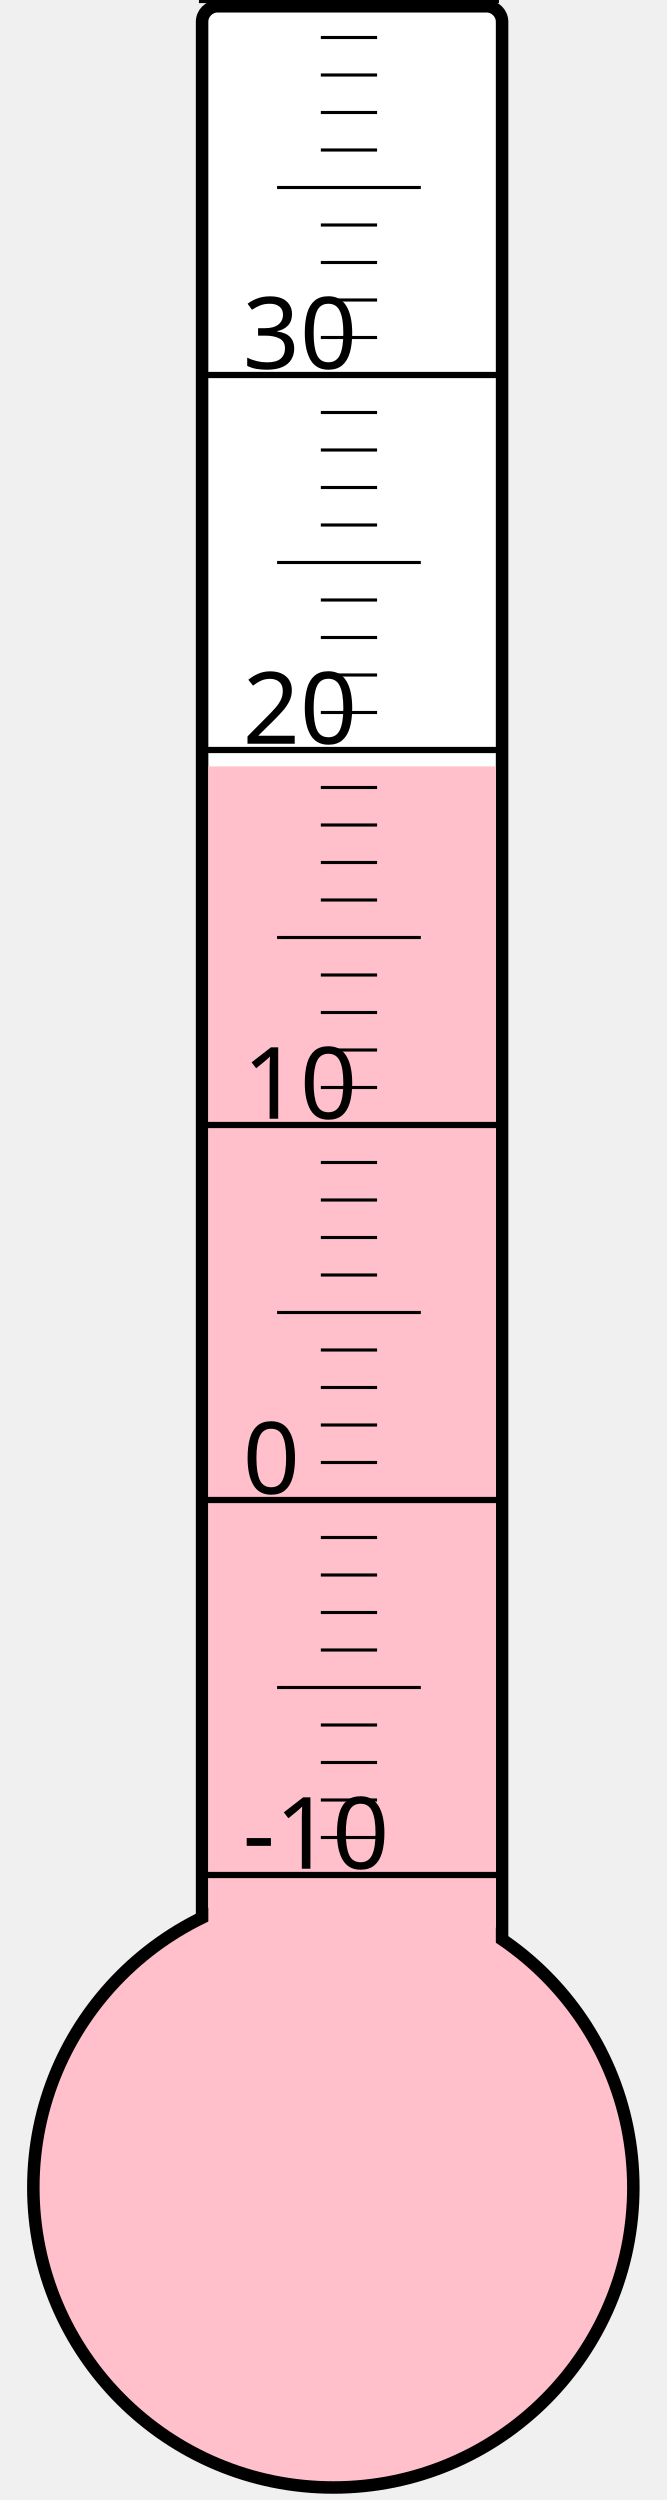
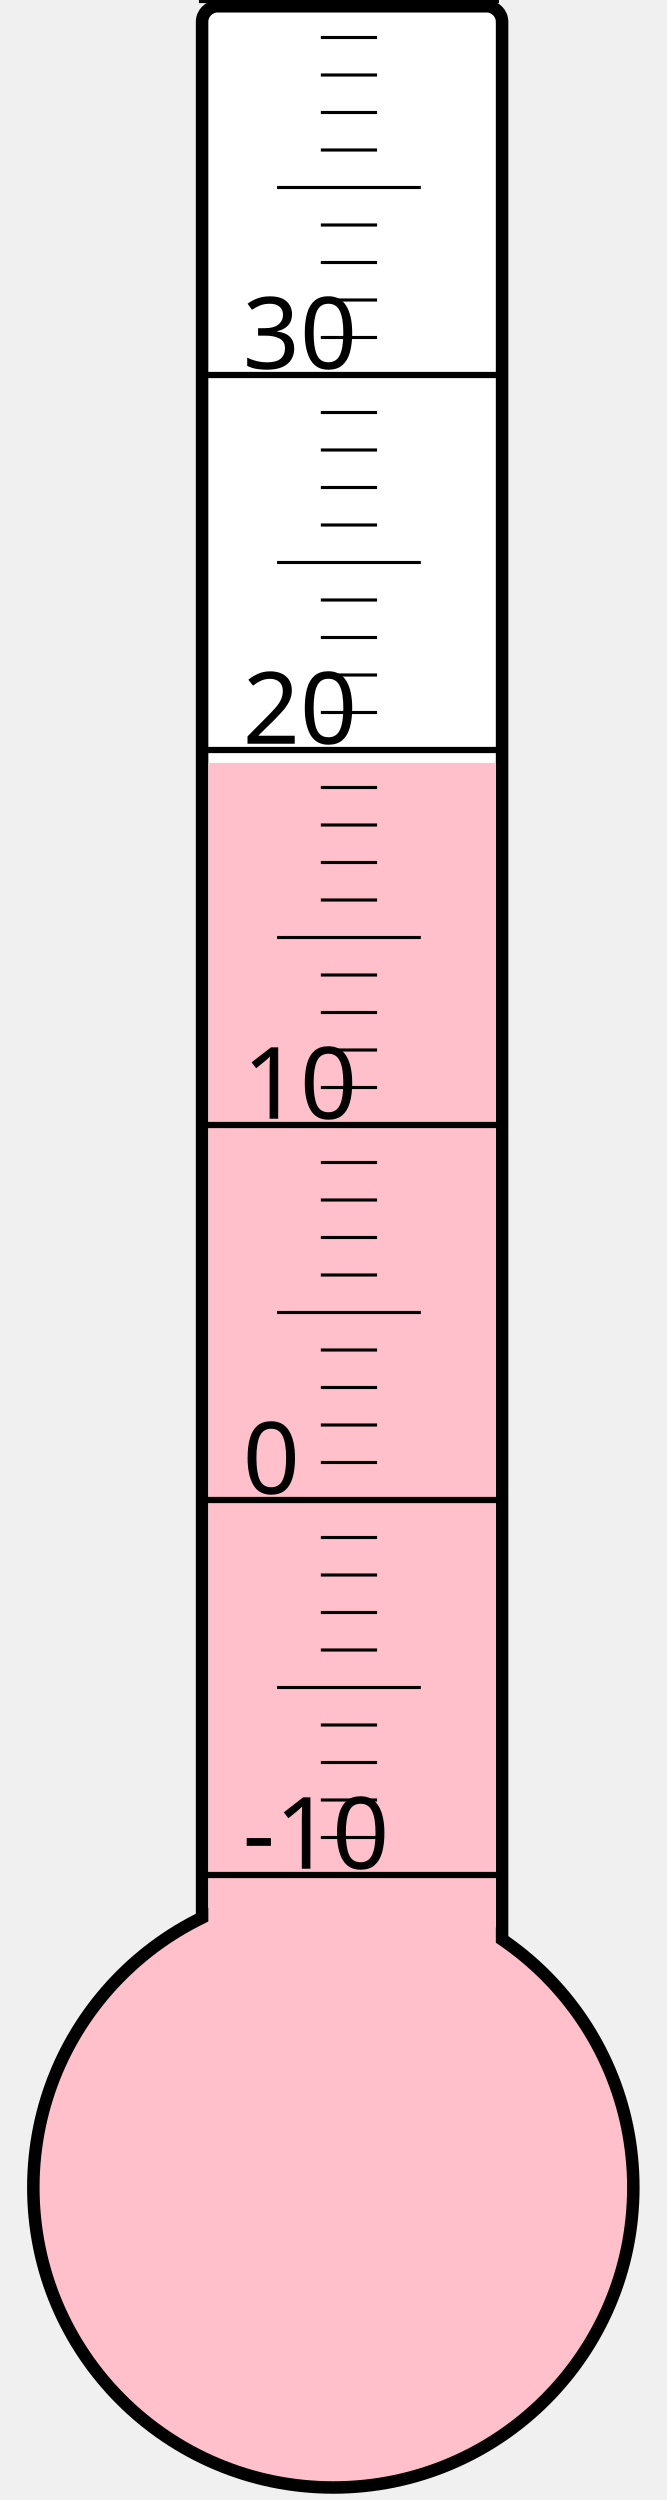
<svg xmlns="http://www.w3.org/2000/svg" width="40px" height="150px" viewBox="0 0 200 800">
  <rect width="200" height="800" x="0" y="0" style="fill: #ffffeb; fill-opacity: 0;" />
  <rect width="96" height="680" x="58" y="2" rx="5" ry="5" style="fill: white; fill-opacity: 1; stroke: black; stroke-width: 4;" />
  <circle cx="100" cy="700" r="96" style="fill: pink; stroke: black; stroke-width: 4;" />
-   <rect width="92" height="454.75" x="60" y="245.25" style="fill: pink; fill-opacity: 1; stroke-width: 0;" />
+   <rect width="92" height="455.875" x="60" y="244.125" style="fill: pink; fill-opacity: 1; stroke-width: 0;" />
  <text x="71" y="598" style="font-family: sans-serif; font-size: 24pt;">-10</text>
  <text x="71" y="478" style="font-family: sans-serif; font-size: 24pt;">0</text>
  <text x="71" y="358" style="font-family: sans-serif; font-size: 24pt;">10</text>
  <text x="71" y="238" style="font-family: sans-serif; font-size: 24pt;">20</text>
  <text x="71" y="118" style="font-family: sans-serif; font-size: 24pt;">30</text>
  <g style="stroke: black;">
    <line x1="57" y1="600" x2="153" y2="600" style="stroke-width: 2;" />
    <line x1="96" y1="588" x2="114" y2="588" style="stroke-width: 1;" />
    <line x1="96" y1="576" x2="114" y2="576" style="stroke-width: 1;" />
    <line x1="96" y1="564" x2="114" y2="564" style="stroke-width: 1;" />
    <line x1="96" y1="552" x2="114" y2="552" style="stroke-width: 1;" />
    <line x1="82" y1="540" x2="128" y2="540" style="stroke-width: 1;" />
    <line x1="96" y1="528" x2="114" y2="528" style="stroke-width: 1;" />
    <line x1="96" y1="516" x2="114" y2="516" style="stroke-width: 1;" />
    <line x1="96" y1="504" x2="114" y2="504" style="stroke-width: 1;" />
    <line x1="96" y1="492" x2="114" y2="492" style="stroke-width: 1;" />
    <line x1="57" y1="480" x2="153" y2="480" style="stroke-width: 2;" />
    <line x1="96" y1="468" x2="114" y2="468" style="stroke-width: 1;" />
    <line x1="96" y1="456" x2="114" y2="456" style="stroke-width: 1;" />
    <line x1="96" y1="444" x2="114" y2="444" style="stroke-width: 1;" />
    <line x1="96" y1="432" x2="114" y2="432" style="stroke-width: 1;" />
    <line x1="82" y1="420" x2="128" y2="420" style="stroke-width: 1;" />
    <line x1="96" y1="408" x2="114" y2="408" style="stroke-width: 1;" />
    <line x1="96" y1="396" x2="114" y2="396" style="stroke-width: 1;" />
    <line x1="96" y1="384" x2="114" y2="384" style="stroke-width: 1;" />
    <line x1="96" y1="372" x2="114" y2="372" style="stroke-width: 1;" />
    <line x1="57" y1="360" x2="153" y2="360" style="stroke-width: 2;" />
    <line x1="96" y1="348" x2="114" y2="348" style="stroke-width: 1;" />
    <line x1="96" y1="336" x2="114" y2="336" style="stroke-width: 1;" />
    <line x1="96" y1="324" x2="114" y2="324" style="stroke-width: 1;" />
    <line x1="96" y1="312" x2="114" y2="312" style="stroke-width: 1;" />
    <line x1="82" y1="300" x2="128" y2="300" style="stroke-width: 1;" />
    <line x1="96" y1="288" x2="114" y2="288" style="stroke-width: 1;" />
    <line x1="96" y1="276" x2="114" y2="276" style="stroke-width: 1;" />
    <line x1="96" y1="264" x2="114" y2="264" style="stroke-width: 1;" />
    <line x1="96" y1="252" x2="114" y2="252" style="stroke-width: 1;" />
    <line x1="57" y1="240" x2="153" y2="240" style="stroke-width: 2;" />
    <line x1="96" y1="228" x2="114" y2="228" style="stroke-width: 1;" />
    <line x1="96" y1="216" x2="114" y2="216" style="stroke-width: 1;" />
    <line x1="96" y1="204" x2="114" y2="204" style="stroke-width: 1;" />
    <line x1="96" y1="192" x2="114" y2="192" style="stroke-width: 1;" />
    <line x1="82" y1="180" x2="128" y2="180" style="stroke-width: 1;" />
    <line x1="96" y1="168" x2="114" y2="168" style="stroke-width: 1;" />
    <line x1="96" y1="156" x2="114" y2="156" style="stroke-width: 1;" />
    <line x1="96" y1="144" x2="114" y2="144" style="stroke-width: 1;" />
    <line x1="96" y1="132" x2="114" y2="132" style="stroke-width: 1;" />
    <line x1="57" y1="120" x2="153" y2="120" style="stroke-width: 2;" />
    <line x1="96" y1="108" x2="114" y2="108" style="stroke-width: 1;" />
    <line x1="96" y1="96" x2="114" y2="96" style="stroke-width: 1;" />
    <line x1="96" y1="84" x2="114" y2="84" style="stroke-width: 1;" />
    <line x1="96" y1="72" x2="114" y2="72" style="stroke-width: 1;" />
    <line x1="82" y1="60" x2="128" y2="60" style="stroke-width: 1;" />
    <line x1="96" y1="48" x2="114" y2="48" style="stroke-width: 1;" />
    <line x1="96" y1="36" x2="114" y2="36" style="stroke-width: 1;" />
    <line x1="96" y1="24" x2="114" y2="24" style="stroke-width: 1;" />
    <line x1="96" y1="12" x2="114" y2="12" style="stroke-width: 1;" />
    <line x1="57" y1="0" x2="153" y2="0" style="stroke-width: 2;" />
  </g>
</svg>
